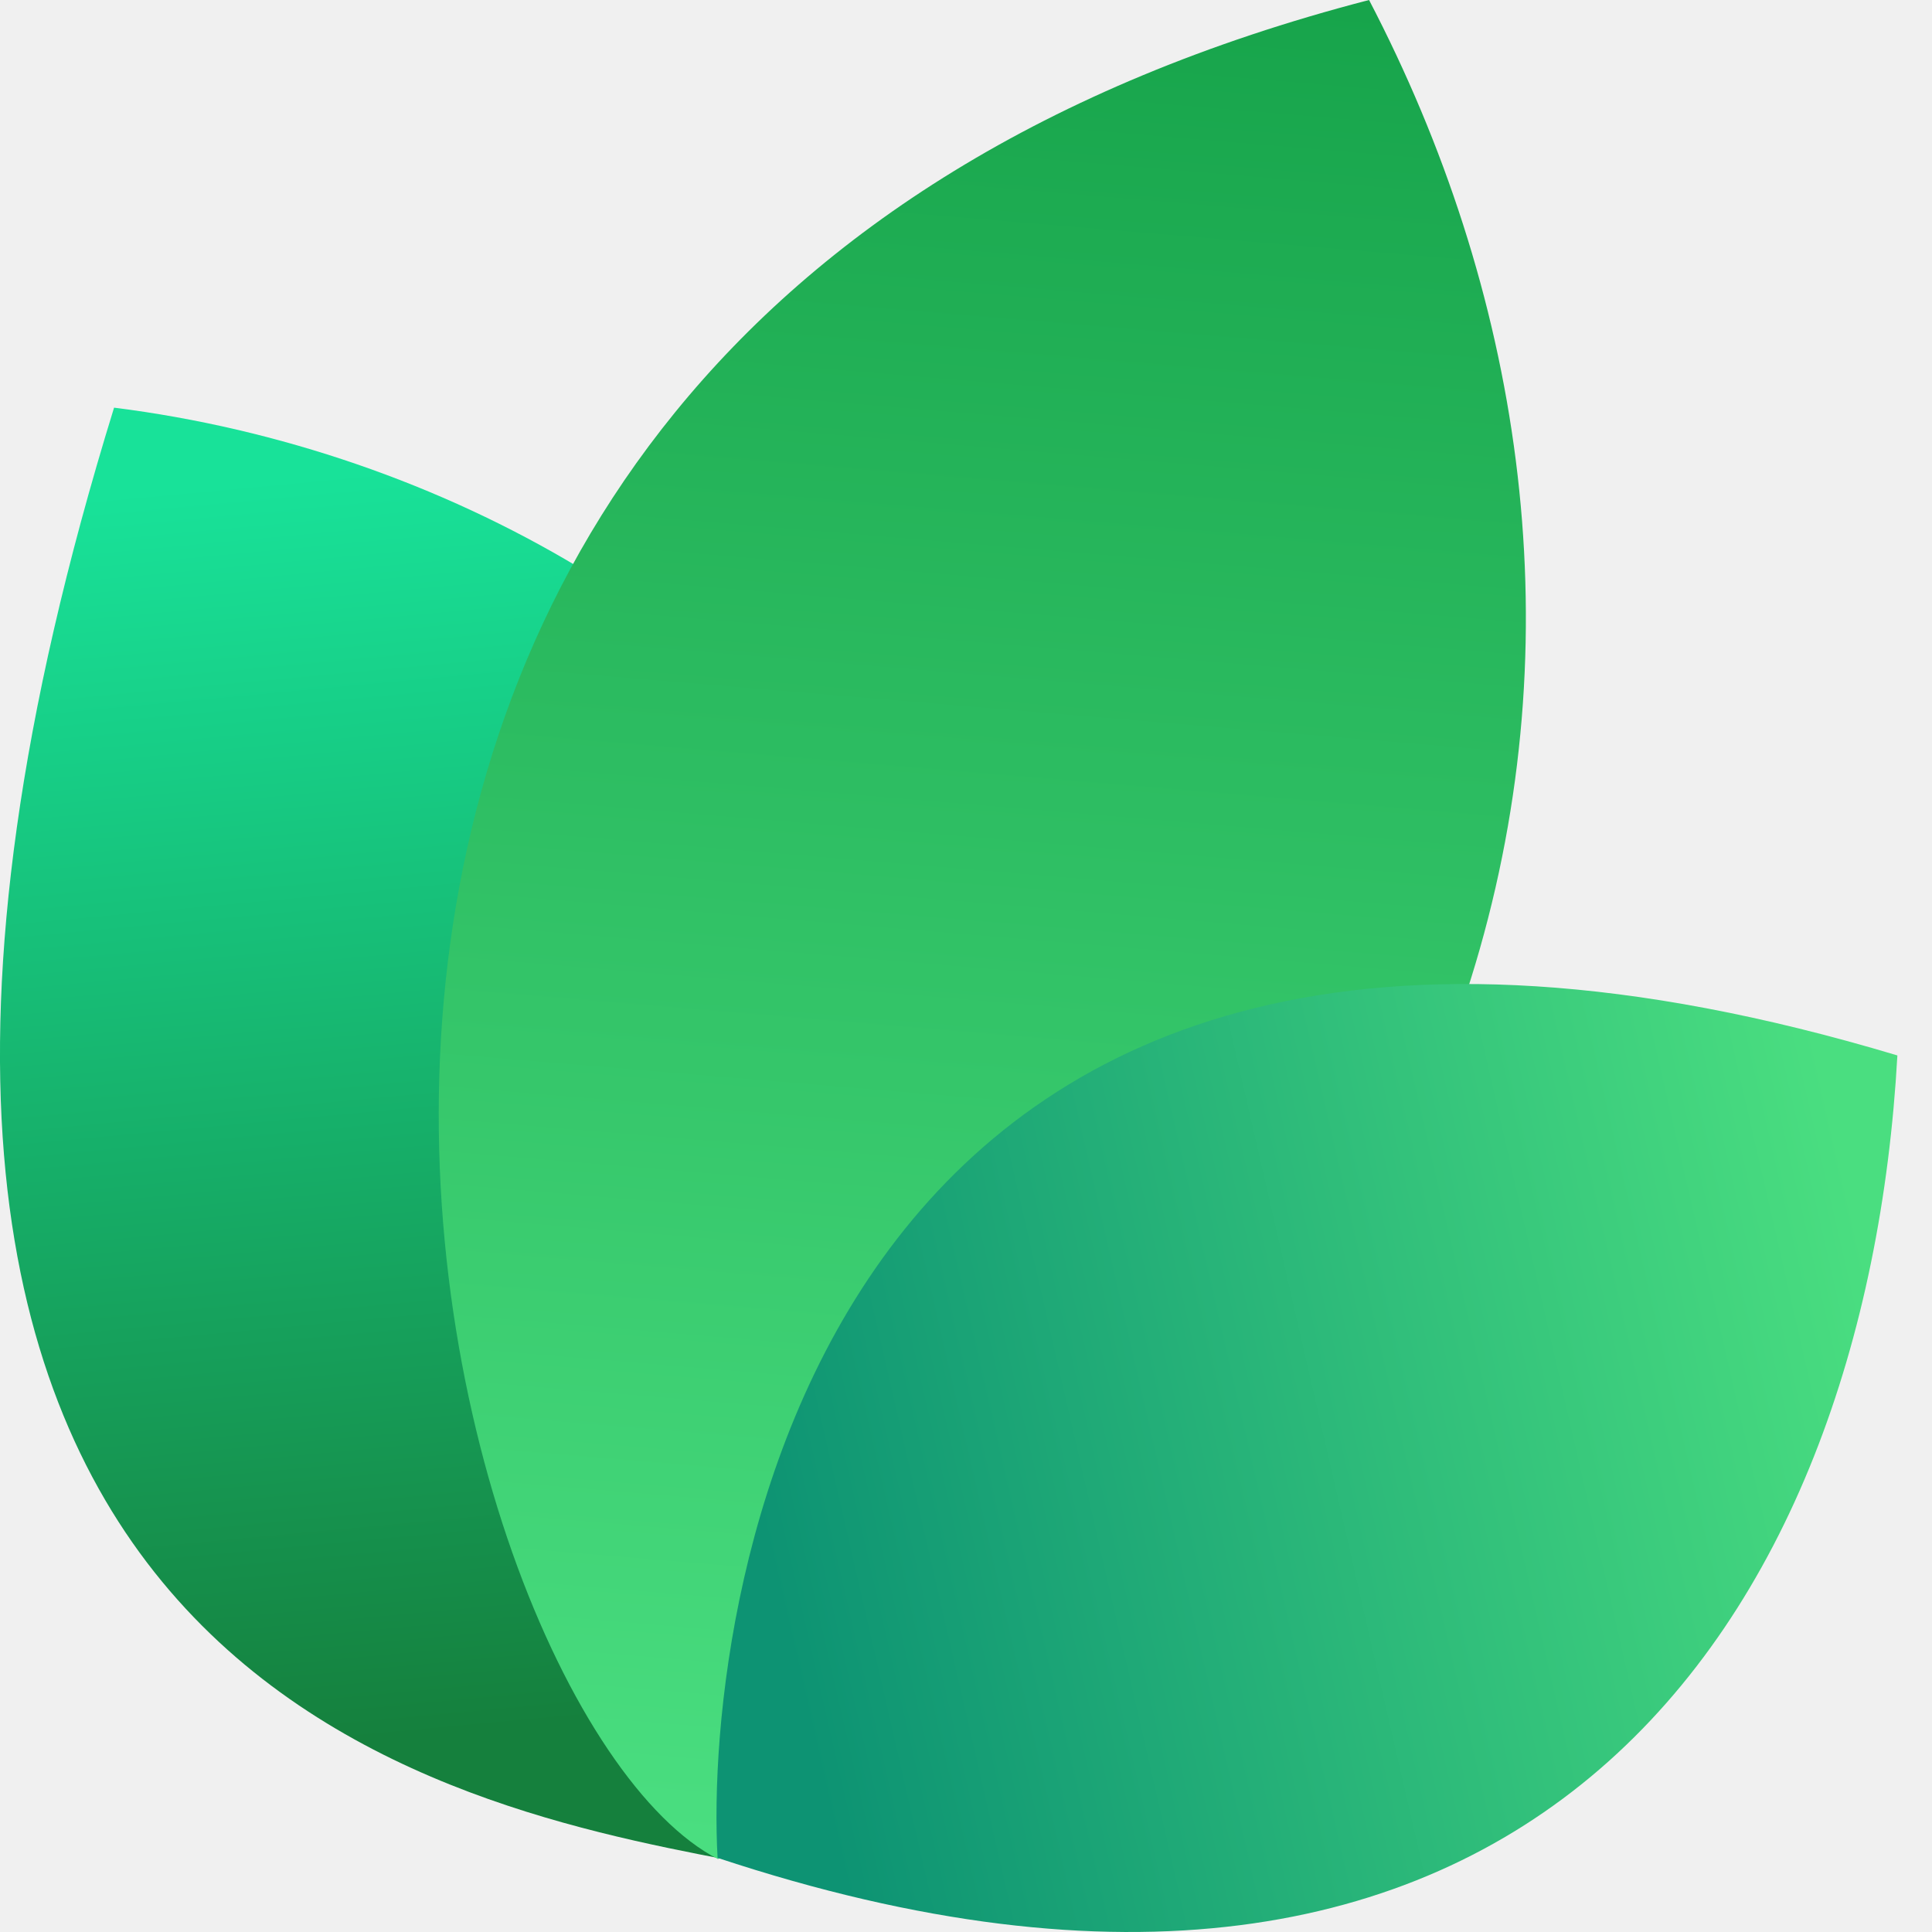
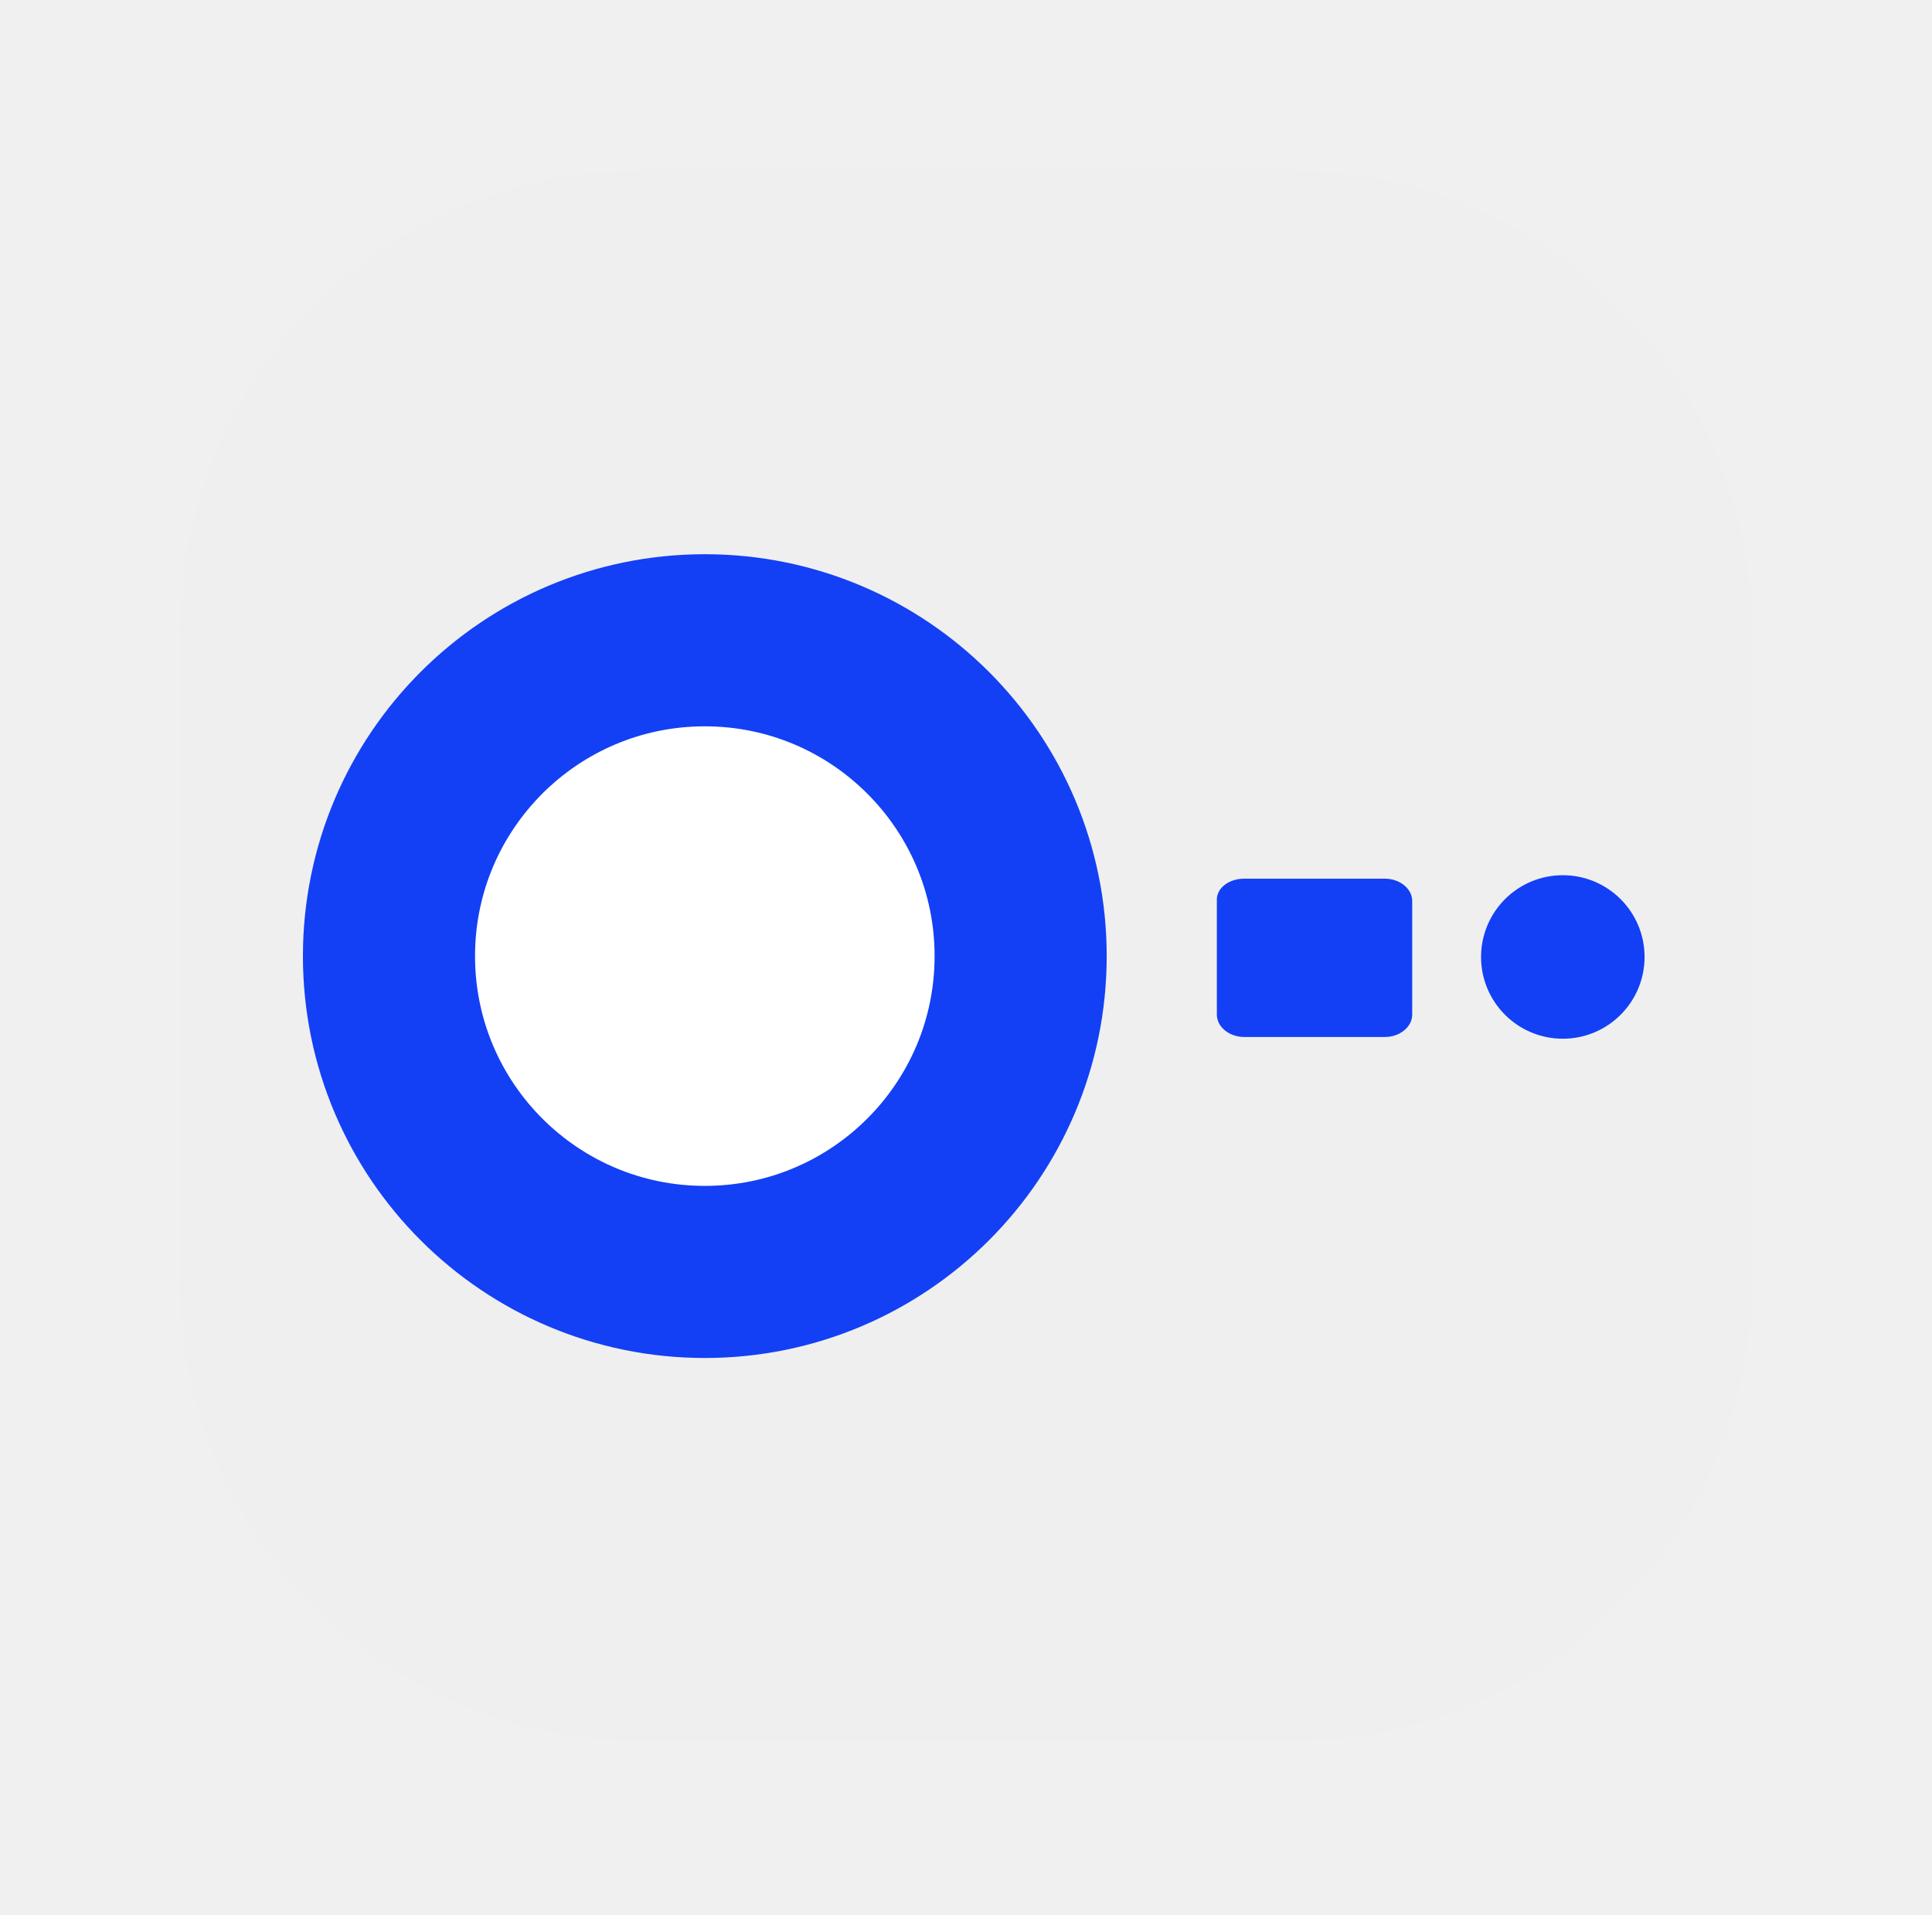
- <svg xmlns="http://www.w3.org/2000/svg" width="24" height="24" viewBox="0 0 24 24" fill="none">
-   <path d="M9.061 23.108C5.268 22.377 -3.391 20.627 1.417 5.064C9.634 6.099 16.973 14.064 9.061 23.108Z" fill="url(#paint0_linear_17557_2021)" />
-   <path d="M8.919 23.094C5.276 21.222 0.784 4.209 17.007 0C20.757 7.193 19.621 16.545 8.919 23.094Z" fill="url(#paint1_linear_17557_2021)" />
-   <path d="M8.914 23.079C8.735 19.882 10.159 9.085 23.57 13.111C23.181 20.123 18.984 26.418 8.914 23.079Z" fill="url(#paint2_linear_17557_2021)" />
-   <defs>
-     <linearGradient id="paint0_linear_17557_2021" x1="3.776" y1="5.916" x2="5.232" y2="21.559" gradientUnits="userSpaceOnUse">
-       <stop stop-color="#18E299" />
-       <stop offset="1" stop-color="#15803D" />
-     </linearGradient>
-     <linearGradient id="paint1_linear_17557_2021" x1="12.171" y1="-0.718" x2="10.19" y2="22.983" gradientUnits="userSpaceOnUse">
-       <stop stop-color="#16A34A" />
-       <stop offset="1" stop-color="#4ADE80" />
-     </linearGradient>
-     <linearGradient id="paint2_linear_17557_2021" x1="23.133" y1="15.353" x2="9.338" y2="18.52" gradientUnits="userSpaceOnUse">
-       <stop stop-color="#4ADE80" />
-       <stop offset="1" stop-color="#0D9373" />
-     </linearGradient>
-   </defs>
+ <svg xmlns="http://www.w3.org/2000/svg" version="1.1" id="图层_1" x="0px" y="0px" width="224.5px" height="222.5px" viewBox="0 0 224.5 222.5" style="enable-background:new 0 0 224.5 222.5;" xml:space="preserve">
+   <style type="text/css">
+ 	.st0{fill:#EFEFEF;}
+ 	.st1{fill:#1340F5;}
+ 	.st2{fill:#FFFFFF;stroke:#1340F5;stroke-width:20;stroke-miterlimit:10;}
+ 	.st3{fill:#1340F5;stroke:#1340F5;stroke-miterlimit:10;}
+ </style>
+   <path class="st0" d="M150.2,202.3H74.3c-29.5,0-53.4-23.9-53.4-53.4V73.1C21,43.7,45,19.8,74.3,19.8h75.8  c29.5,0,53.4,23.9,53.4,53.4V149C203.6,178.4,179.7,202.3,150.2,202.3z" />
+   <g>
+     <path class="st1" d="M144.6,102.1h16.3c1.8,0,3.2,1.2,3.2,2.6v13.2c0,1.4-1.4,2.6-3.2,2.6h-16.3c-1.8,0-3.2-1.2-3.2-2.6v-13.2   C141.3,103.2,142.8,102.1,144.6,102.1z" />
+   </g>
+   <circle class="st2" cx="81.9" cy="111.1" r="36.7" />
+   <circle class="st3" cx="181.6" cy="111.2" r="9" />
</svg>
